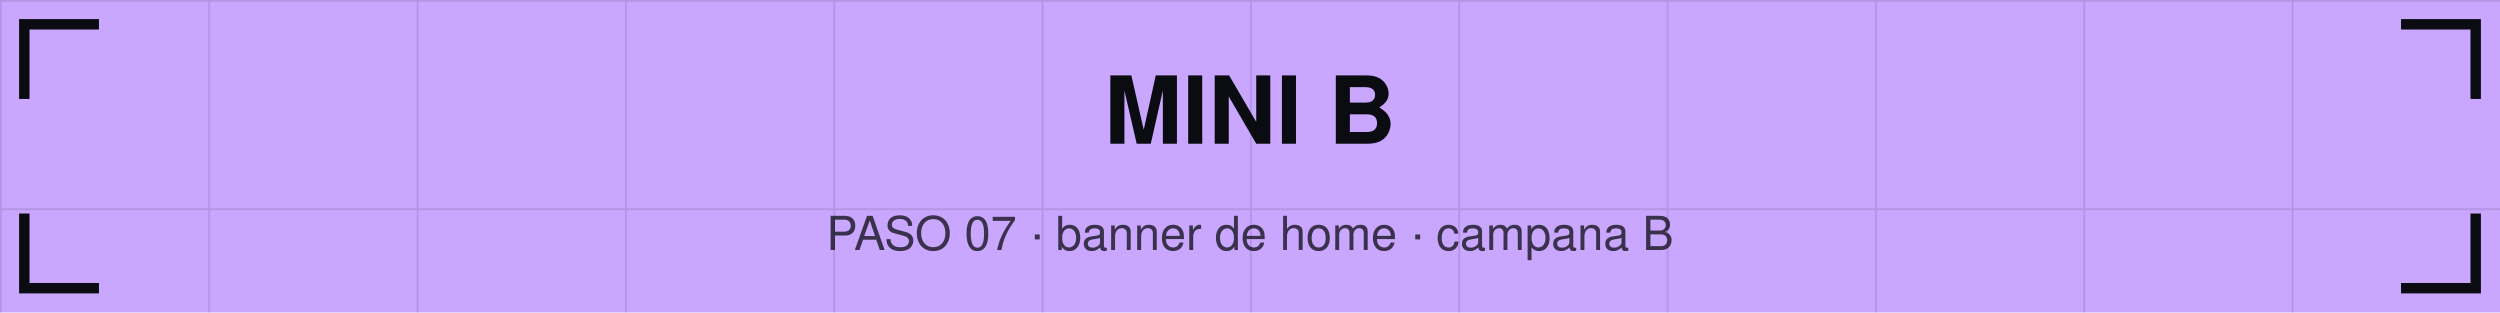
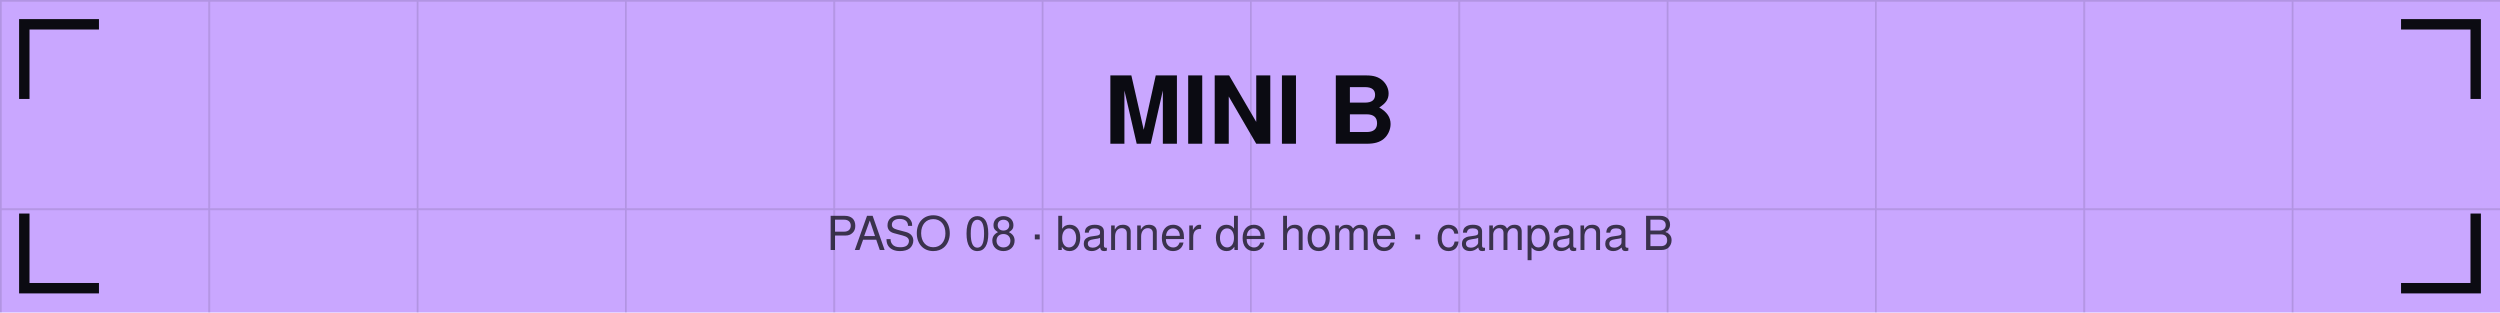
<svg xmlns="http://www.w3.org/2000/svg" viewBox="0 0 1440 180" width="1440" height="180">
  <defs>
    <pattern id="g" width="120" height="120" patternUnits="userSpaceOnUse">
      <path d="M120 0 L0 0 0 120" fill="none" stroke="#0b0b12" stroke-opacity="0.12" stroke-width="2" />
    </pattern>
  </defs>
  <rect width="1440" height="180" fill="#c9a7ff" />
  <rect width="1440" height="180" fill="url(#g)" />
  <path d="M14 54 V14 H54" stroke="#0b0b12" stroke-width="6" fill="none" stroke-linecap="square" />
  <path d="M1426 54 V14 H1386" stroke="#0b0b12" stroke-width="6" fill="none" stroke-linecap="square" />
  <path d="M14 126 V166 H54" stroke="#0b0b12" stroke-width="6" fill="none" stroke-linecap="square" />
  <path d="M1426 126 V166 H1386" stroke="#0b0b12" stroke-width="6" fill="none" stroke-linecap="square" />
  <text x="720" y="82.8" font-family="Helvetica,Arial,sans-serif" font-size="54" font-weight="bold" fill="#0b0b12" text-anchor="middle">MINI B</text>
-   <text x="720" y="144" font-family="Helvetica,Arial,sans-serif" font-size="27" fill="#0b0b12" fill-opacity="0.75" text-anchor="middle">PASO 07 · banner de home · campana B</text>
+   <text x="720" y="144" font-family="Helvetica,Arial,sans-serif" font-size="27" fill="#0b0b12" fill-opacity="0.75" text-anchor="middle">PASO 08 · banner de home · campana B</text>
</svg>
